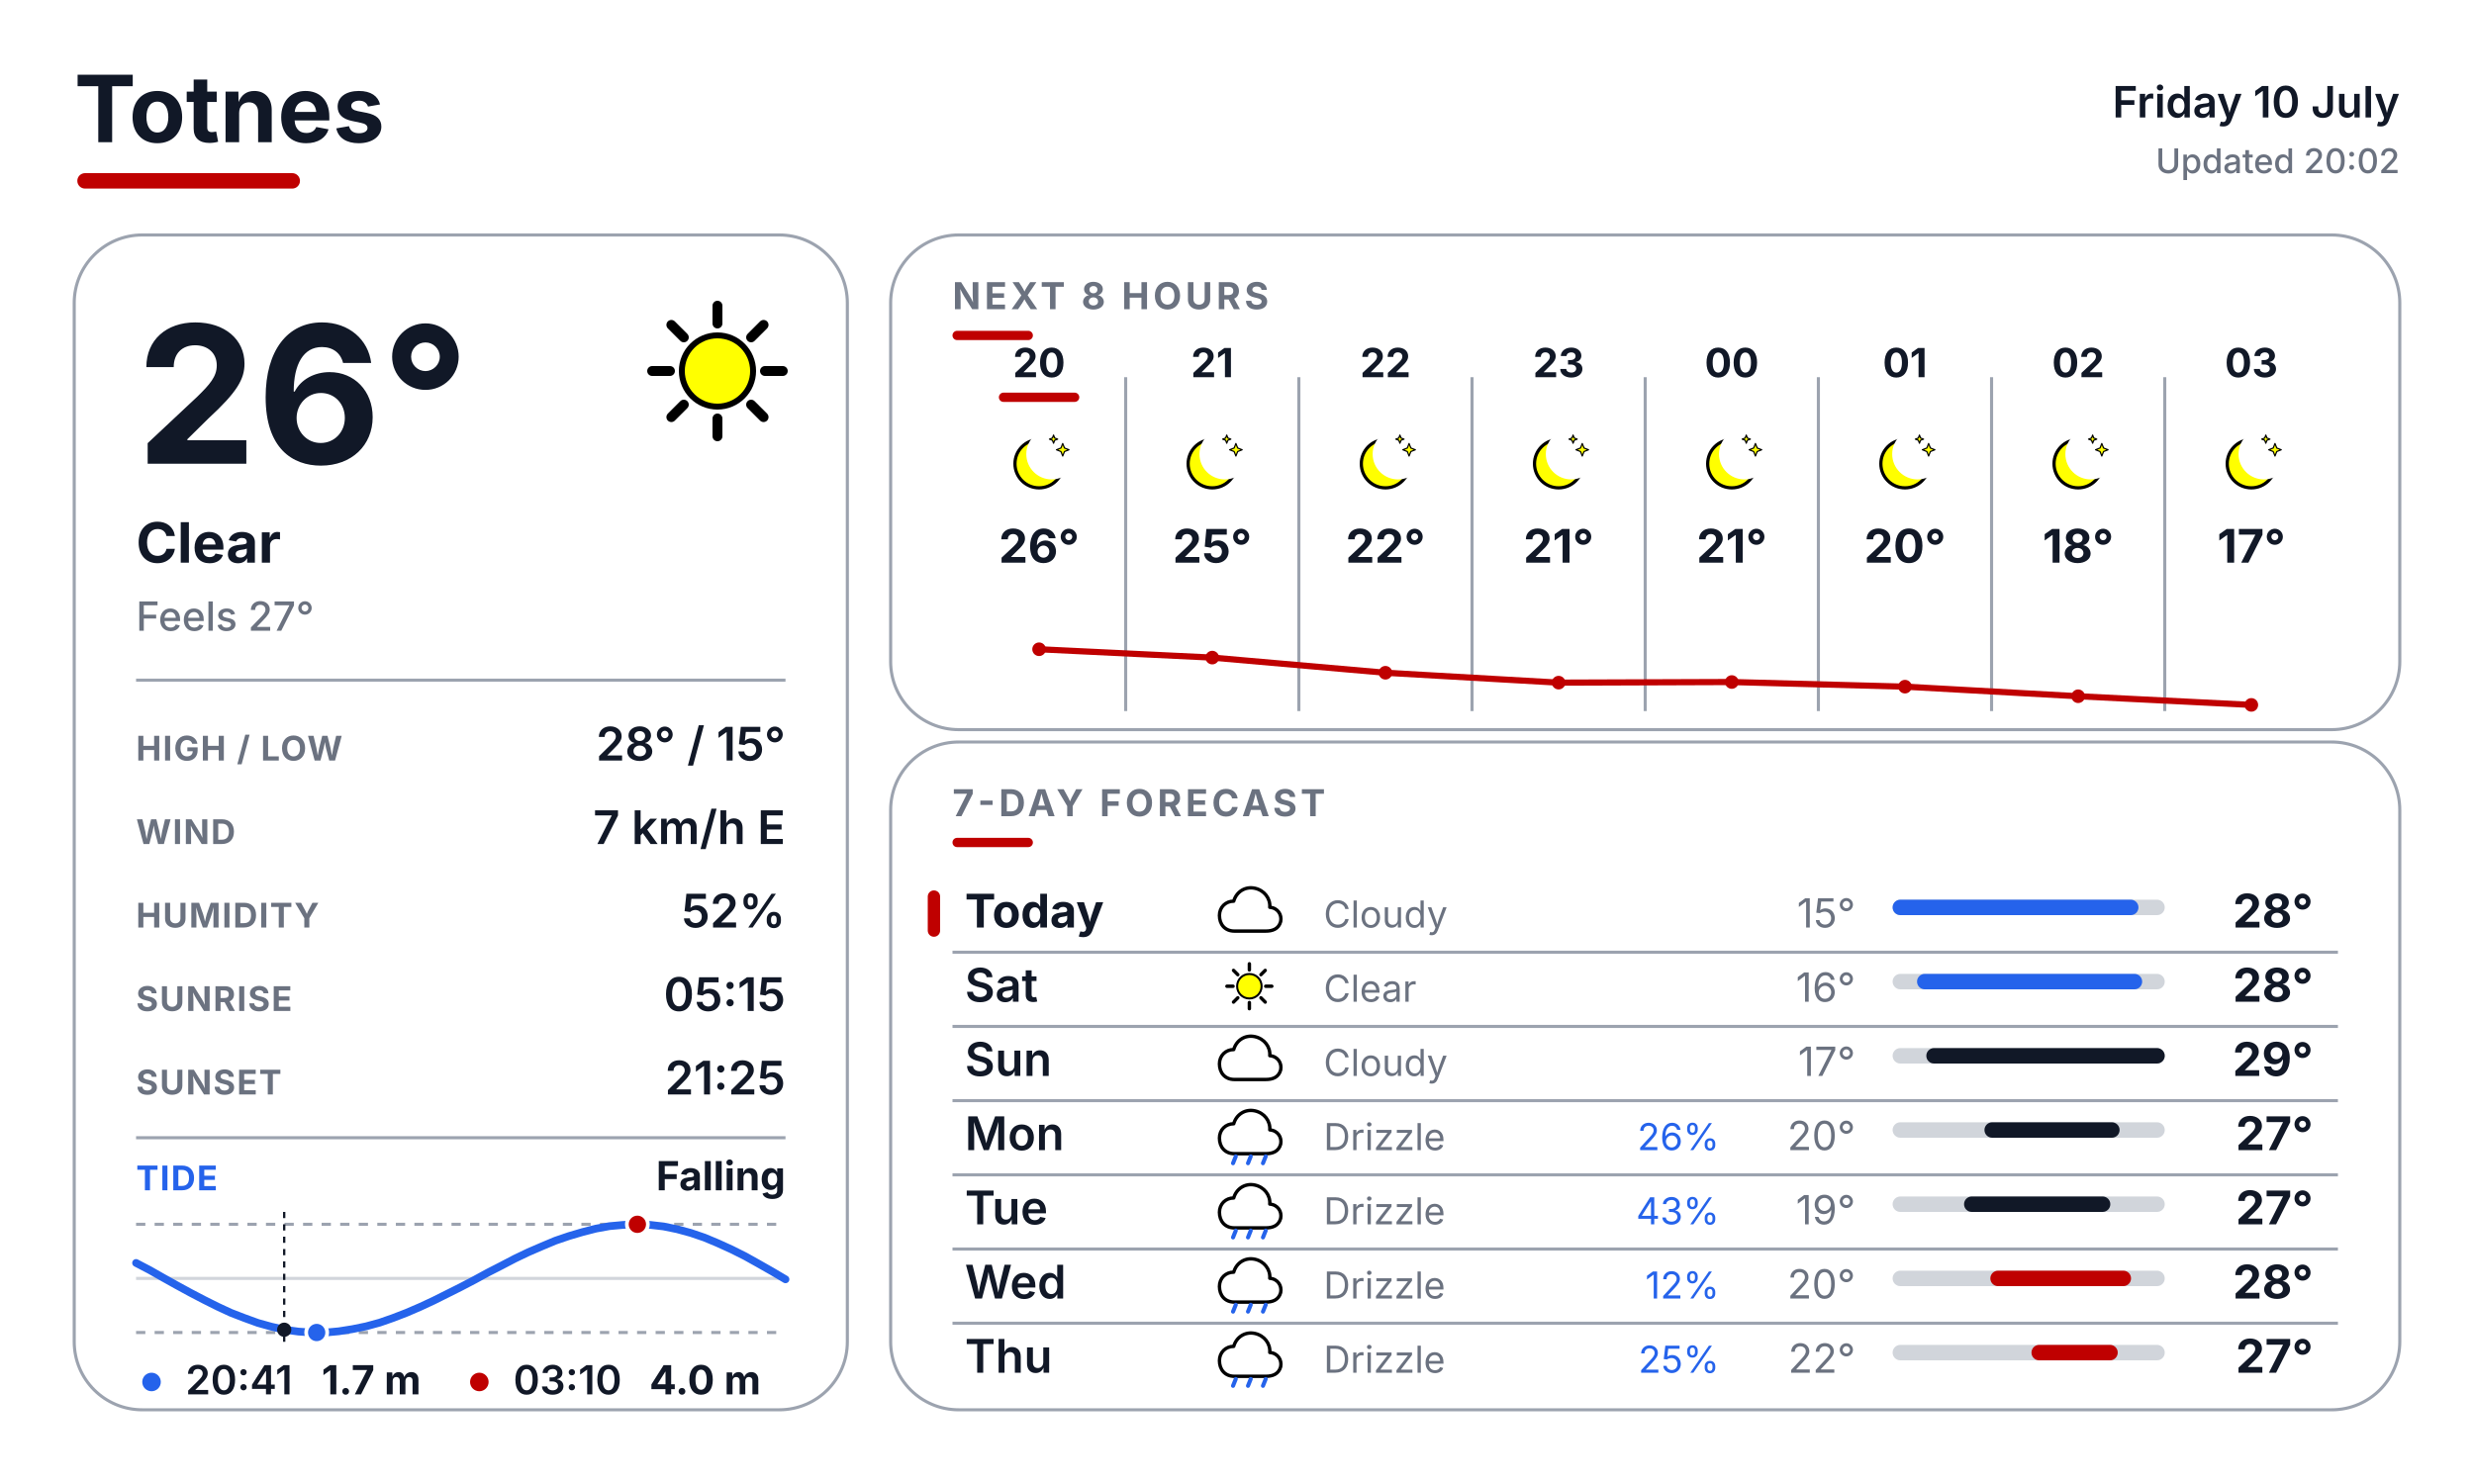
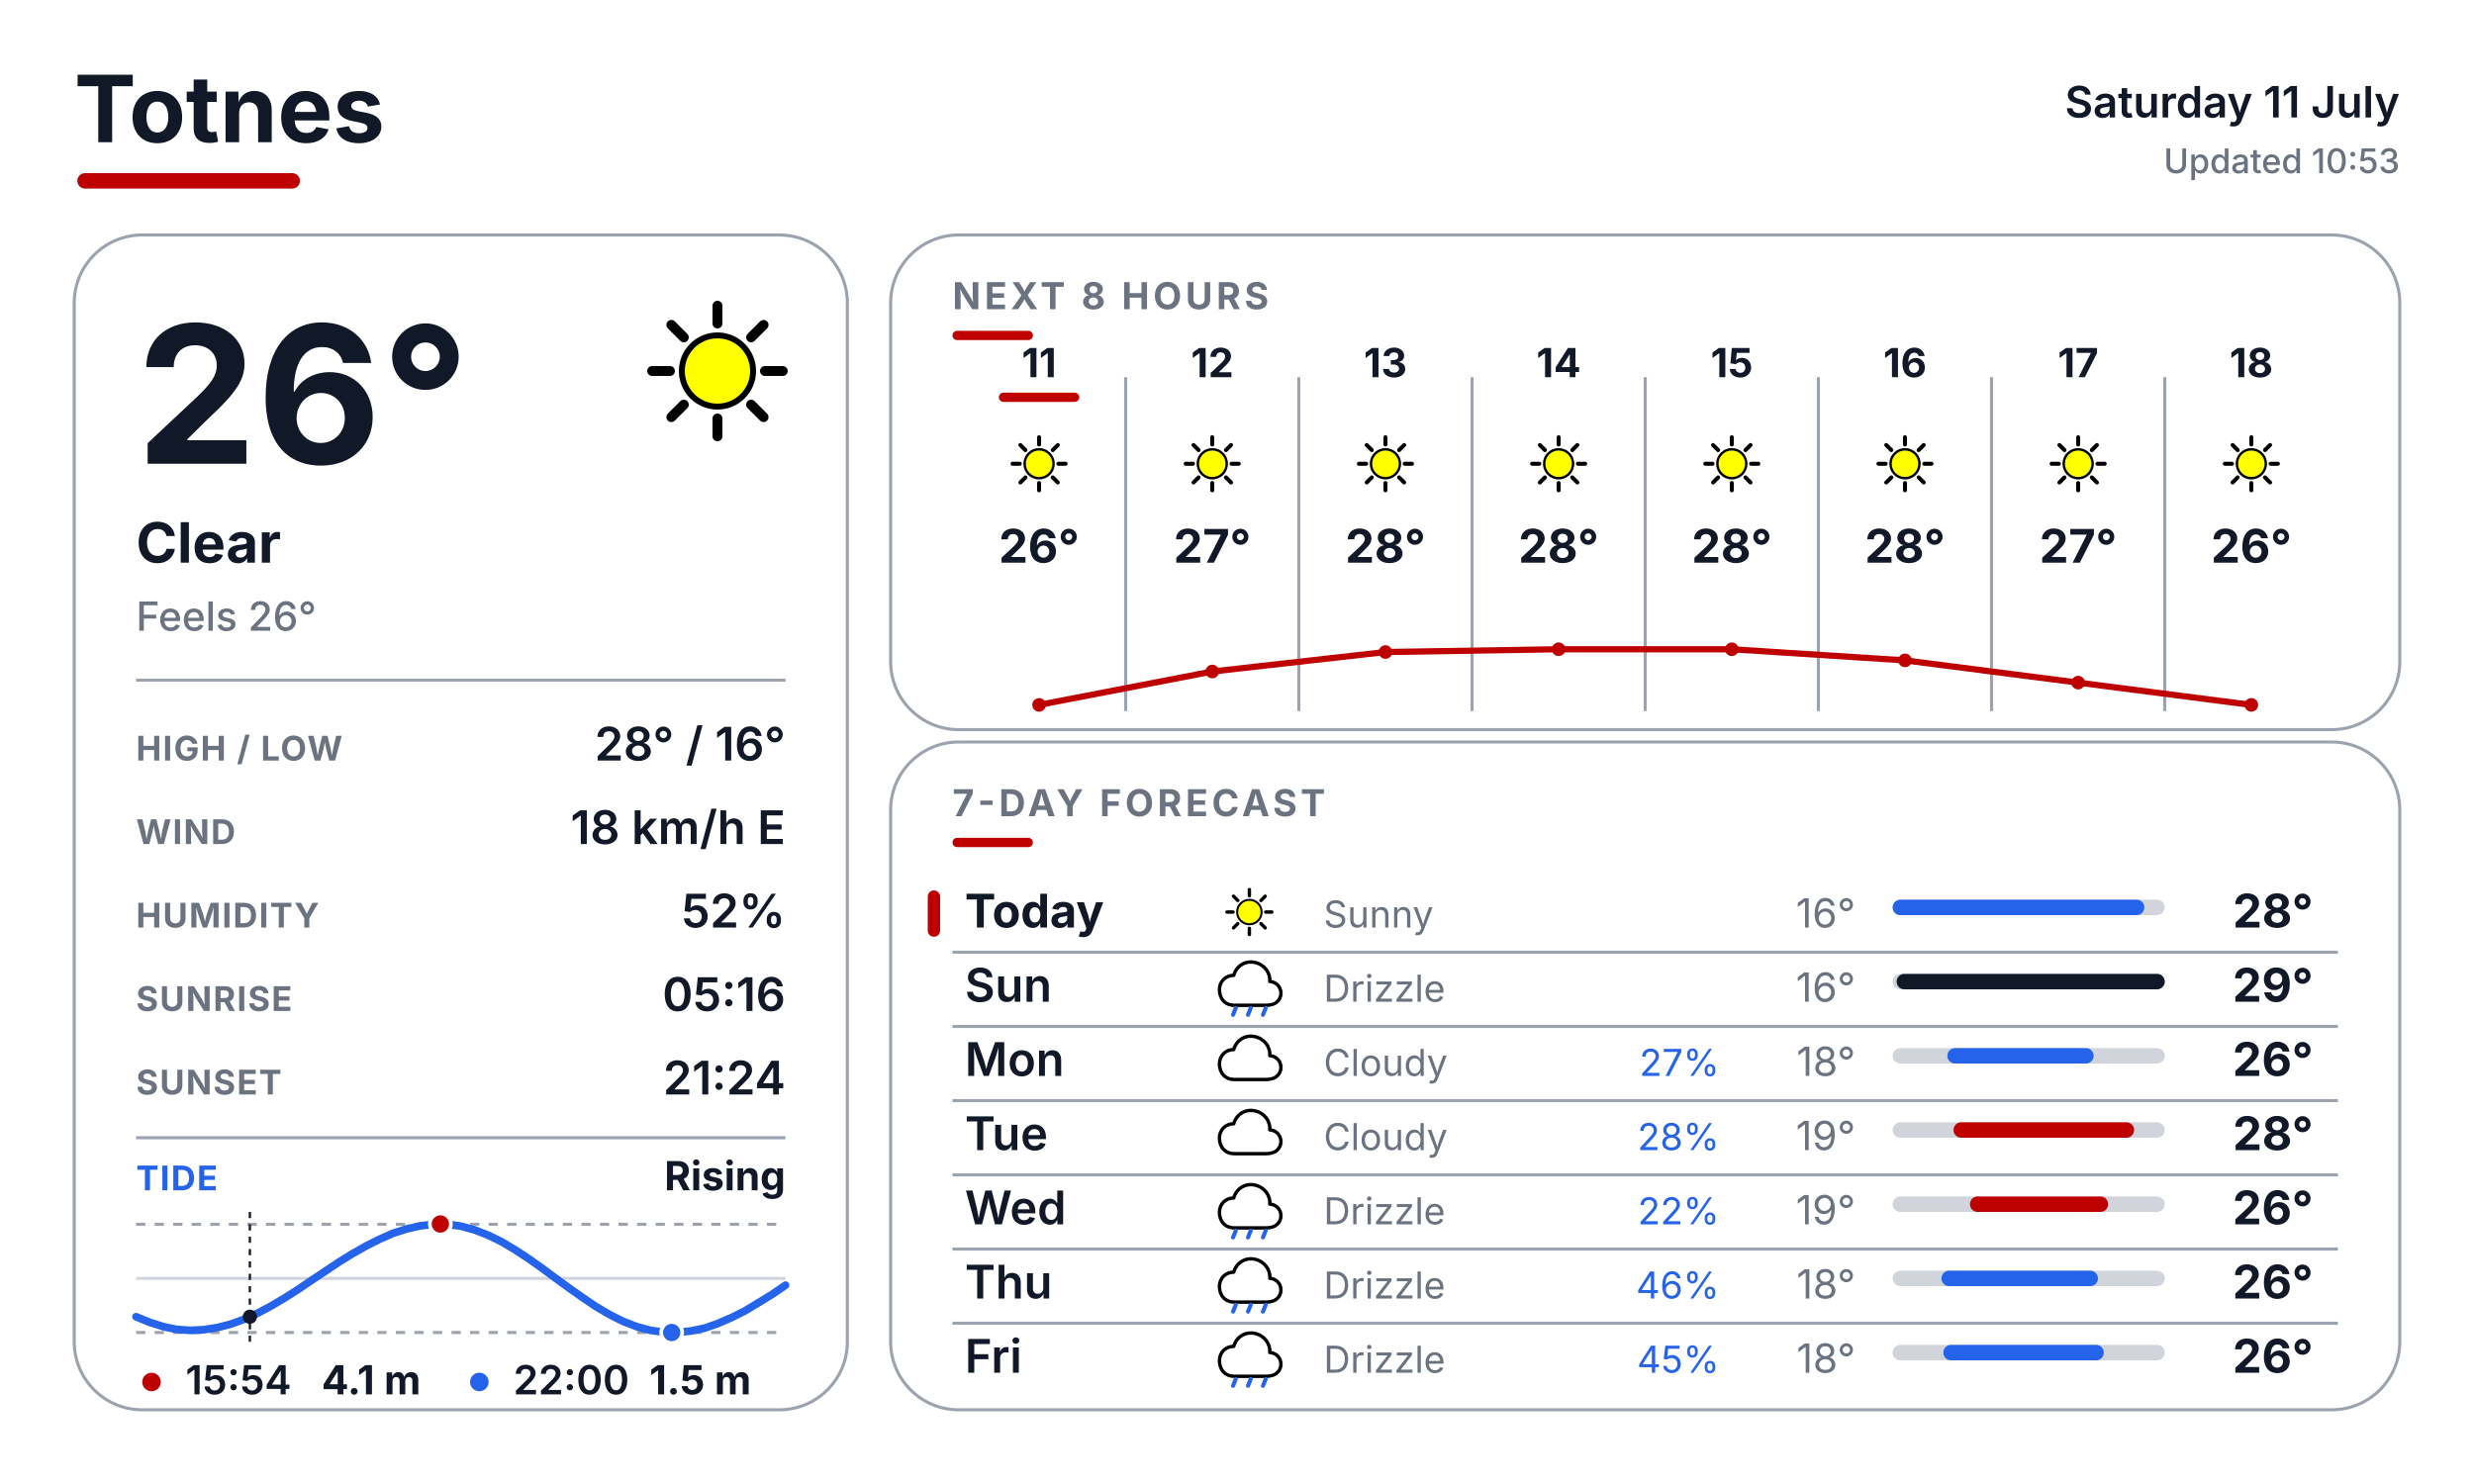
<svg xmlns="http://www.w3.org/2000/svg" width="800" height="480" viewBox="0 0 800 480" fill="none">
  <defs>
    <style>
      text { font-family: Inter, Arial, Helvetica, sans-serif; }
      .place { font-size: 30px; font-weight: 700; fill: #111827; }
      .date { font-size: 14px; font-weight: 600; fill: #111827; }
      .updated { font-size: 11px; font-weight: 500; fill: #6B7280; }
      .temp { font-size: 62px; font-weight: 700; fill: #111827; }
      .cond { font-size: 18px; font-weight: 700; fill: #111827; }
      .feels { font-size: 13px; font-weight: 500; fill: #6B7280; }
      .slabel { font-size: 11px; font-weight: 700; letter-spacing: 0.04em; fill: #6B7280; }
      .svalue { font-size: 15px; font-weight: 600; fill: #111827; }
      .sec { font-size: 12px; font-weight: 700; letter-spacing: 0.10em; fill: #6B7280; }
      .tidelabel { font-size: 11px; font-weight: 700; letter-spacing: 0.04em; fill: #2563EB; }
      .tidestate { font-size: 13px; font-weight: 700; fill: #111827; }
    </style>
  </defs>
  <rect width="800" height="480" fill="#FFFFFF" />
  <text x="24" y="46" class="place">Totnes</text>
  <rect x="25" y="56" width="72" height="5" rx="2.5" fill="#BF0000" />
-   <text x="776" y="38" text-anchor="end" class="date">Friday 10 July</text>
-   <text x="776" y="56" text-anchor="end" class="updated">Updated 20:02</text>
+   <text x="776" y="38" text-anchor="end" class="date">Saturday 11 July</text>
+   <text x="776" y="56" text-anchor="end" class="updated">Updated 10:53</text>
  <rect x="24" y="76" width="250" height="380" rx="22" fill="#FFFFFF" stroke="#9CA3AF" stroke-width="1" />
  <rect x="288" y="76" width="488" height="160" rx="22" fill="#FFFFFF" stroke="#9CA3AF" stroke-width="1" />
  <rect x="288" y="240" width="488" height="216" rx="22" fill="#FFFFFF" stroke="#9CA3AF" stroke-width="1" />
  <g transform="translate(200.0 88.0) scale(0.64)">
    <line x1="74.0" y1="50.0" x2="83.0" y2="50.0" stroke="#000000" stroke-width="5" stroke-linecap="round" />
    <line x1="67.0" y1="67.0" x2="73.3" y2="73.3" stroke="#000000" stroke-width="5" stroke-linecap="round" />
    <line x1="50.0" y1="74.0" x2="50.0" y2="83.0" stroke="#000000" stroke-width="5" stroke-linecap="round" />
    <line x1="33.0" y1="67.0" x2="26.7" y2="73.3" stroke="#000000" stroke-width="5" stroke-linecap="round" />
    <line x1="26.0" y1="50.0" x2="17.0" y2="50.0" stroke="#000000" stroke-width="5" stroke-linecap="round" />
    <line x1="33.0" y1="33.0" x2="26.7" y2="26.7" stroke="#000000" stroke-width="5" stroke-linecap="round" />
    <line x1="50.0" y1="26.0" x2="50.0" y2="17.0" stroke="#000000" stroke-width="5" stroke-linecap="round" />
    <line x1="67.0" y1="33.0" x2="73.3" y2="26.7" stroke="#000000" stroke-width="5" stroke-linecap="round" />
    <circle cx="50" cy="50" r="18" fill="#FFFF00" stroke="black" stroke-width="3" />
  </g>
  <text x="44" y="150" class="temp">26°</text>
  <text x="44" y="182" class="cond">Clear</text>
-   <text x="44" y="204" class="feels">Feels 27°</text>
+   <text x="44" y="204" class="feels">Feels 26°</text>
  <line x1="44" y1="220" x2="254" y2="220" stroke="#9CA3AF" stroke-width="1" />
  <text x="44" y="246" class="slabel">HIGH / LOW</text>
-   <text x="254" y="246" text-anchor="end" class="svalue">28° / 15°</text>
+   <text x="254" y="246" text-anchor="end" class="svalue">28° / 16°</text>
  <text x="44" y="273" class="slabel">WIND</text>
-   <text x="254" y="273" text-anchor="end" class="svalue">7 km/h E</text>
+   <text x="254" y="273" text-anchor="end" class="svalue">18 km/h E</text>
  <text x="44" y="300" class="slabel">HUMIDITY</text>
  <text x="254" y="300" text-anchor="end" class="svalue">52%</text>
  <text x="44" y="327" class="slabel">SUNRISE</text>
-   <text x="254" y="327" text-anchor="end" class="svalue">05:15</text>
+   <text x="254" y="327" text-anchor="end" class="svalue">05:16</text>
  <text x="44" y="354" class="slabel">SUNSET</text>
-   <text x="254" y="354" text-anchor="end" class="svalue">21:25</text>
+   <text x="254" y="354" text-anchor="end" class="svalue">21:24</text>
  <line x1="44" y1="368" x2="254" y2="368" stroke="#9CA3AF" stroke-width="1" />
  <text x="44" y="385" class="tidelabel">TIDE</text>
-   <text x="254" y="385" text-anchor="end" class="tidestate">Falling</text>
+   <text x="254" y="385" text-anchor="end" class="tidestate">Rising</text>
  <line x1="44" y1="396" x2="254" y2="396" stroke="#9CA3AF" stroke-width="1" stroke-dasharray="3 3" />
  <line x1="44" y1="431" x2="254" y2="431" stroke="#9CA3AF" stroke-width="1" stroke-dasharray="3 3" />
  <line x1="44" y1="413.5" x2="254" y2="413.5" stroke="#D1D5DB" stroke-width="1" />
-   <polyline points="44.0,408.5 48.4,410.8 52.8,413.3 57.1,415.7 61.5,418.1 65.9,420.4 70.3,422.6 74.6,424.6 79.0,426.3 83.4,427.9 87.7,429.1 92.1,430.1 96.5,430.7 100.9,431.0 105.3,431.0 109.6,430.6 114.0,429.9 118.4,429.0 122.8,427.8 127.1,426.3 131.5,424.6 135.9,422.7 140.2,420.7 144.6,418.5 149.0,416.3 153.4,414.0 157.8,411.6 162.1,409.4 166.5,407.1 170.9,405.0 175.3,403.1 179.6,401.3 184.0,399.8 188.4,398.5 192.7,397.4 197.1,396.6 201.5,396.2 205.9,396.0 210.3,396.2 214.6,396.7 219.0,397.6 223.4,398.8 227.8,400.3 232.1,402.1 236.5,404.1 240.9,406.3 245.2,408.7 249.6,411.2 254.0,413.8" fill="none" stroke="#2563EB" stroke-width="2.5" stroke-linecap="round" stroke-linejoin="round" />
-   <line x1="91.9" y1="392" x2="91.9" y2="435" stroke="#111827" stroke-width="0.75" stroke-dasharray="2 2" />
-   <circle cx="91.9" cy="430.1" r="2.3" fill="#111827" />
-   <circle cx="206.1" cy="396.0" r="3.4" fill="#BF0000" stroke="#FFFFFF" stroke-width="1.2" />
-   <circle cx="102.4" cy="431.0" r="3.4" fill="#2563EB" stroke="#FFFFFF" stroke-width="1.2" />
-   <circle cx="49" cy="447" r="3" fill="#2563EB" />
-   <text x="60" y="451" font-family="Inter, Arial, Helvetica, sans-serif" font-size="13" font-weight="600" fill="#111827">20:41</text>
-   <text x="104" y="451" font-family="Inter, Arial, Helvetica, sans-serif" font-size="13" font-weight="700" fill="#111827">1.7 m</text>
-   <circle cx="155" cy="447" r="3" fill="#BF0000" />
-   <text x="166" y="451" font-family="Inter, Arial, Helvetica, sans-serif" font-size="13" font-weight="600" fill="#111827">03:10</text>
-   <text x="210" y="451" font-family="Inter, Arial, Helvetica, sans-serif" font-size="13" font-weight="700" fill="#111827">4.0 m</text>
+   <polyline points="44.0,425.9 48.4,427.7 52.8,429.1 57.1,430.0 61.5,430.3 65.9,430.1 70.3,429.4 74.6,428.3 79.0,426.7 83.4,424.7 87.7,422.4 92.1,419.8 96.5,417.0 100.9,414.0 105.3,411.1 109.6,408.2 114.0,405.5 118.4,403.0 122.8,400.8 127.1,398.9 131.5,397.5 135.9,396.5 140.2,396.0 144.6,396.0 149.0,396.6 153.4,397.8 157.8,399.5 162.1,401.6 166.5,404.2 170.9,407.1 175.3,410.2 179.6,413.4 184.0,416.6 188.4,419.7 192.7,422.6 197.1,425.2 201.5,427.4 205.9,429.1 210.3,430.3 214.6,430.9 219.0,431.0 223.4,430.5 227.8,429.6 232.1,428.1 236.5,426.2 240.9,424.0 245.2,421.4 249.6,418.7 254.0,415.7" fill="none" stroke="#2563EB" stroke-width="2.5" stroke-linecap="round" stroke-linejoin="round" />
+   <line x1="80.8" y1="392" x2="80.8" y2="435" stroke="#111827" stroke-width="0.75" stroke-dasharray="2 2" />
+   <circle cx="80.8" cy="425.9" r="2.3" fill="#111827" />
+   <circle cx="142.4" cy="395.9" r="3.4" fill="#BF0000" stroke="#FFFFFF" stroke-width="1.2" />
+   <circle cx="217.2" cy="431.0" r="3.4" fill="#2563EB" stroke="#FFFFFF" stroke-width="1.2" />
+   <circle cx="49" cy="447" r="3" fill="#BF0000" />
+   <text x="60" y="451" font-family="Inter, Arial, Helvetica, sans-serif" font-size="13" font-weight="600" fill="#111827">15:54</text>
+   <text x="104" y="451" font-family="Inter, Arial, Helvetica, sans-serif" font-size="13" font-weight="700" fill="#111827">4.1 m</text>
+   <circle cx="155" cy="447" r="3" fill="#2563EB" />
+   <text x="166" y="451" font-family="Inter, Arial, Helvetica, sans-serif" font-size="13" font-weight="600" fill="#111827">22:00</text>
+   <text x="210" y="451" font-family="Inter, Arial, Helvetica, sans-serif" font-size="13" font-weight="700" fill="#111827">1.5 m</text>
  <text x="308" y="100" class="sec">NEXT 8 HOURS</text>
  <rect x="308" y="107" width="26" height="3" rx="1.5" fill="#BF0000" />
  <line x1="364" y1="122" x2="364" y2="230" stroke="#9CA3AF" stroke-width="1" />
  <line x1="420" y1="122" x2="420" y2="230" stroke="#9CA3AF" stroke-width="1" />
  <line x1="476" y1="122" x2="476" y2="230" stroke="#9CA3AF" stroke-width="1" />
  <line x1="532" y1="122" x2="532" y2="230" stroke="#9CA3AF" stroke-width="1" />
  <line x1="588" y1="122" x2="588" y2="230" stroke="#9CA3AF" stroke-width="1" />
  <line x1="644" y1="122" x2="644" y2="230" stroke="#9CA3AF" stroke-width="1" />
  <line x1="700" y1="122" x2="700" y2="230" stroke="#9CA3AF" stroke-width="1" />
-   <text x="336" y="122" text-anchor="middle" font-family="Inter, Arial, Helvetica, sans-serif" font-size="13" font-weight="700" fill="#111827">20</text>
+   <text x="336" y="122" text-anchor="middle" font-family="Inter, Arial, Helvetica, sans-serif" font-size="13" font-weight="700" fill="#111827">11</text>
  <rect x="323" y="127" width="26" height="3" rx="1.5" fill="#BF0000" />
  <g transform="translate(323.0 137.0) scale(0.26)">
-     <circle cx="50" cy="50" r="30" fill="#FFFF00" stroke="black" stroke-width="4" />
-     <circle cx="65.6" cy="38.0" r="31.5" fill="#FFFFFF" />
-     <path d="M 79.4 24.8 L 81.6 30.4 L 87.2 32.6 L 81.6 34.8 L 79.4 40.4 L 77.2 34.8 L 71.6 32.6 L 77.2 30.4 Z" fill="#FFFF00" stroke="black" stroke-width="1.5" stroke-linejoin="round" />
-     <path d="M 68.0 14.3 L 69.4 18.0 L 73.1 19.4 L 69.4 20.8 L 68.0 24.5 L 66.6 20.8 L 62.9 19.4 L 66.6 18.0 Z" fill="#FFFF00" stroke="black" stroke-width="1.5" stroke-linejoin="round" />
+     <line x1="74.0" y1="50.0" x2="83.0" y2="50.0" stroke="#000000" stroke-width="5" stroke-linecap="round" />
+     <line x1="67.0" y1="67.0" x2="73.3" y2="73.3" stroke="#000000" stroke-width="5" stroke-linecap="round" />
+     <line x1="50.0" y1="74.0" x2="50.0" y2="83.0" stroke="#000000" stroke-width="5" stroke-linecap="round" />
+     <line x1="33.0" y1="67.0" x2="26.7" y2="73.3" stroke="#000000" stroke-width="5" stroke-linecap="round" />
+     <line x1="26.0" y1="50.0" x2="17.0" y2="50.0" stroke="#000000" stroke-width="5" stroke-linecap="round" />
+     <line x1="33.0" y1="33.0" x2="26.7" y2="26.7" stroke="#000000" stroke-width="5" stroke-linecap="round" />
+     <line x1="50.0" y1="26.0" x2="50.0" y2="17.0" stroke="#000000" stroke-width="5" stroke-linecap="round" />
+     <line x1="67.0" y1="33.0" x2="73.3" y2="26.7" stroke="#000000" stroke-width="5" stroke-linecap="round" />
+     <circle cx="50" cy="50" r="18" fill="#FFFF00" stroke="black" stroke-width="3" />
  </g>
  <text x="336" y="182" text-anchor="middle" font-family="Inter, Arial, Helvetica, sans-serif" font-size="15" font-weight="700" fill="#111827">26°</text>
-   <text x="392" y="122" text-anchor="middle" font-family="Inter, Arial, Helvetica, sans-serif" font-size="13" font-weight="700" fill="#111827">21</text>
+   <text x="392" y="122" text-anchor="middle" font-family="Inter, Arial, Helvetica, sans-serif" font-size="13" font-weight="700" fill="#111827">12</text>
  <g transform="translate(379.0 137.0) scale(0.26)">
-     <circle cx="50" cy="50" r="30" fill="#FFFF00" stroke="black" stroke-width="4" />
-     <circle cx="65.6" cy="38.0" r="31.5" fill="#FFFFFF" />
-     <path d="M 79.4 24.8 L 81.6 30.4 L 87.2 32.6 L 81.6 34.8 L 79.4 40.4 L 77.2 34.8 L 71.6 32.6 L 77.2 30.4 Z" fill="#FFFF00" stroke="black" stroke-width="1.5" stroke-linejoin="round" />
-     <path d="M 68.0 14.3 L 69.4 18.0 L 73.1 19.4 L 69.4 20.8 L 68.0 24.5 L 66.6 20.8 L 62.9 19.4 L 66.6 18.0 Z" fill="#FFFF00" stroke="black" stroke-width="1.5" stroke-linejoin="round" />
-   </g>
-   <text x="392" y="182" text-anchor="middle" font-family="Inter, Arial, Helvetica, sans-serif" font-size="15" font-weight="700" fill="#111827">25°</text>
-   <text x="448" y="122" text-anchor="middle" font-family="Inter, Arial, Helvetica, sans-serif" font-size="13" font-weight="700" fill="#111827">22</text>
+     <line x1="74.0" y1="50.0" x2="83.0" y2="50.0" stroke="#000000" stroke-width="5" stroke-linecap="round" />
+     <line x1="67.0" y1="67.0" x2="73.3" y2="73.3" stroke="#000000" stroke-width="5" stroke-linecap="round" />
+     <line x1="50.0" y1="74.0" x2="50.0" y2="83.0" stroke="#000000" stroke-width="5" stroke-linecap="round" />
+     <line x1="33.0" y1="67.0" x2="26.7" y2="73.3" stroke="#000000" stroke-width="5" stroke-linecap="round" />
+     <line x1="26.0" y1="50.0" x2="17.0" y2="50.0" stroke="#000000" stroke-width="5" stroke-linecap="round" />
+     <line x1="33.0" y1="33.0" x2="26.7" y2="26.7" stroke="#000000" stroke-width="5" stroke-linecap="round" />
+     <line x1="50.0" y1="26.0" x2="50.0" y2="17.0" stroke="#000000" stroke-width="5" stroke-linecap="round" />
+     <line x1="67.0" y1="33.0" x2="73.3" y2="26.7" stroke="#000000" stroke-width="5" stroke-linecap="round" />
+     <circle cx="50" cy="50" r="18" fill="#FFFF00" stroke="black" stroke-width="3" />
+   </g>
+   <text x="392" y="182" text-anchor="middle" font-family="Inter, Arial, Helvetica, sans-serif" font-size="15" font-weight="700" fill="#111827">27°</text>
+   <text x="448" y="122" text-anchor="middle" font-family="Inter, Arial, Helvetica, sans-serif" font-size="13" font-weight="700" fill="#111827">13</text>
  <g transform="translate(435.0 137.0) scale(0.26)">
-     <circle cx="50" cy="50" r="30" fill="#FFFF00" stroke="black" stroke-width="4" />
-     <circle cx="65.6" cy="38.0" r="31.5" fill="#FFFFFF" />
-     <path d="M 79.4 24.8 L 81.6 30.4 L 87.2 32.6 L 81.6 34.8 L 79.4 40.4 L 77.2 34.8 L 71.6 32.6 L 77.2 30.4 Z" fill="#FFFF00" stroke="black" stroke-width="1.5" stroke-linejoin="round" />
-     <path d="M 68.0 14.3 L 69.4 18.0 L 73.1 19.4 L 69.4 20.8 L 68.0 24.5 L 66.6 20.8 L 62.9 19.4 L 66.6 18.0 Z" fill="#FFFF00" stroke="black" stroke-width="1.5" stroke-linejoin="round" />
-   </g>
-   <text x="448" y="182" text-anchor="middle" font-family="Inter, Arial, Helvetica, sans-serif" font-size="15" font-weight="700" fill="#111827">22°</text>
-   <text x="504" y="122" text-anchor="middle" font-family="Inter, Arial, Helvetica, sans-serif" font-size="13" font-weight="700" fill="#111827">23</text>
+     <line x1="74.0" y1="50.0" x2="83.0" y2="50.0" stroke="#000000" stroke-width="5" stroke-linecap="round" />
+     <line x1="67.0" y1="67.0" x2="73.3" y2="73.3" stroke="#000000" stroke-width="5" stroke-linecap="round" />
+     <line x1="50.0" y1="74.0" x2="50.0" y2="83.0" stroke="#000000" stroke-width="5" stroke-linecap="round" />
+     <line x1="33.0" y1="67.0" x2="26.7" y2="73.3" stroke="#000000" stroke-width="5" stroke-linecap="round" />
+     <line x1="26.0" y1="50.0" x2="17.0" y2="50.0" stroke="#000000" stroke-width="5" stroke-linecap="round" />
+     <line x1="33.0" y1="33.0" x2="26.7" y2="26.7" stroke="#000000" stroke-width="5" stroke-linecap="round" />
+     <line x1="50.0" y1="26.0" x2="50.0" y2="17.0" stroke="#000000" stroke-width="5" stroke-linecap="round" />
+     <line x1="67.0" y1="33.0" x2="73.3" y2="26.7" stroke="#000000" stroke-width="5" stroke-linecap="round" />
+     <circle cx="50" cy="50" r="18" fill="#FFFF00" stroke="black" stroke-width="3" />
+   </g>
+   <text x="448" y="182" text-anchor="middle" font-family="Inter, Arial, Helvetica, sans-serif" font-size="15" font-weight="700" fill="#111827">28°</text>
+   <text x="504" y="122" text-anchor="middle" font-family="Inter, Arial, Helvetica, sans-serif" font-size="13" font-weight="700" fill="#111827">14</text>
  <g transform="translate(491.0 137.0) scale(0.26)">
-     <circle cx="50" cy="50" r="30" fill="#FFFF00" stroke="black" stroke-width="4" />
-     <circle cx="65.6" cy="38.0" r="31.5" fill="#FFFFFF" />
-     <path d="M 79.4 24.8 L 81.6 30.4 L 87.2 32.6 L 81.6 34.8 L 79.4 40.4 L 77.2 34.8 L 71.6 32.6 L 77.2 30.4 Z" fill="#FFFF00" stroke="black" stroke-width="1.5" stroke-linejoin="round" />
-     <path d="M 68.0 14.3 L 69.4 18.0 L 73.1 19.4 L 69.4 20.8 L 68.0 24.5 L 66.6 20.8 L 62.9 19.4 L 66.6 18.0 Z" fill="#FFFF00" stroke="black" stroke-width="1.5" stroke-linejoin="round" />
-   </g>
-   <text x="504" y="182" text-anchor="middle" font-family="Inter, Arial, Helvetica, sans-serif" font-size="15" font-weight="700" fill="#111827">21°</text>
-   <text x="560" y="122" text-anchor="middle" font-family="Inter, Arial, Helvetica, sans-serif" font-size="13" font-weight="700" fill="#111827">00</text>
+     <line x1="74.0" y1="50.0" x2="83.0" y2="50.0" stroke="#000000" stroke-width="5" stroke-linecap="round" />
+     <line x1="67.0" y1="67.0" x2="73.3" y2="73.3" stroke="#000000" stroke-width="5" stroke-linecap="round" />
+     <line x1="50.0" y1="74.0" x2="50.0" y2="83.0" stroke="#000000" stroke-width="5" stroke-linecap="round" />
+     <line x1="33.0" y1="67.0" x2="26.7" y2="73.3" stroke="#000000" stroke-width="5" stroke-linecap="round" />
+     <line x1="26.0" y1="50.0" x2="17.0" y2="50.0" stroke="#000000" stroke-width="5" stroke-linecap="round" />
+     <line x1="33.0" y1="33.0" x2="26.7" y2="26.7" stroke="#000000" stroke-width="5" stroke-linecap="round" />
+     <line x1="50.0" y1="26.0" x2="50.0" y2="17.0" stroke="#000000" stroke-width="5" stroke-linecap="round" />
+     <line x1="67.0" y1="33.0" x2="73.3" y2="26.7" stroke="#000000" stroke-width="5" stroke-linecap="round" />
+     <circle cx="50" cy="50" r="18" fill="#FFFF00" stroke="black" stroke-width="3" />
+   </g>
+   <text x="504" y="182" text-anchor="middle" font-family="Inter, Arial, Helvetica, sans-serif" font-size="15" font-weight="700" fill="#111827">28°</text>
+   <text x="560" y="122" text-anchor="middle" font-family="Inter, Arial, Helvetica, sans-serif" font-size="13" font-weight="700" fill="#111827">15</text>
  <g transform="translate(547.0 137.0) scale(0.26)">
-     <circle cx="50" cy="50" r="30" fill="#FFFF00" stroke="black" stroke-width="4" />
-     <circle cx="65.6" cy="38.0" r="31.5" fill="#FFFFFF" />
-     <path d="M 79.4 24.8 L 81.6 30.4 L 87.2 32.6 L 81.6 34.8 L 79.4 40.4 L 77.2 34.8 L 71.6 32.6 L 77.2 30.4 Z" fill="#FFFF00" stroke="black" stroke-width="1.5" stroke-linejoin="round" />
-     <path d="M 68.0 14.3 L 69.4 18.0 L 73.1 19.4 L 69.4 20.8 L 68.0 24.5 L 66.6 20.8 L 62.9 19.4 L 66.6 18.0 Z" fill="#FFFF00" stroke="black" stroke-width="1.5" stroke-linejoin="round" />
-   </g>
-   <text x="560" y="182" text-anchor="middle" font-family="Inter, Arial, Helvetica, sans-serif" font-size="15" font-weight="700" fill="#111827">21°</text>
-   <text x="616" y="122" text-anchor="middle" font-family="Inter, Arial, Helvetica, sans-serif" font-size="13" font-weight="700" fill="#111827">01</text>
+     <line x1="74.0" y1="50.0" x2="83.0" y2="50.0" stroke="#000000" stroke-width="5" stroke-linecap="round" />
+     <line x1="67.0" y1="67.0" x2="73.3" y2="73.3" stroke="#000000" stroke-width="5" stroke-linecap="round" />
+     <line x1="50.0" y1="74.0" x2="50.0" y2="83.0" stroke="#000000" stroke-width="5" stroke-linecap="round" />
+     <line x1="33.0" y1="67.0" x2="26.7" y2="73.3" stroke="#000000" stroke-width="5" stroke-linecap="round" />
+     <line x1="26.0" y1="50.0" x2="17.0" y2="50.0" stroke="#000000" stroke-width="5" stroke-linecap="round" />
+     <line x1="33.0" y1="33.0" x2="26.7" y2="26.7" stroke="#000000" stroke-width="5" stroke-linecap="round" />
+     <line x1="50.0" y1="26.0" x2="50.0" y2="17.0" stroke="#000000" stroke-width="5" stroke-linecap="round" />
+     <line x1="67.0" y1="33.0" x2="73.3" y2="26.7" stroke="#000000" stroke-width="5" stroke-linecap="round" />
+     <circle cx="50" cy="50" r="18" fill="#FFFF00" stroke="black" stroke-width="3" />
+   </g>
+   <text x="560" y="182" text-anchor="middle" font-family="Inter, Arial, Helvetica, sans-serif" font-size="15" font-weight="700" fill="#111827">28°</text>
+   <text x="616" y="122" text-anchor="middle" font-family="Inter, Arial, Helvetica, sans-serif" font-size="13" font-weight="700" fill="#111827">16</text>
  <g transform="translate(603.0 137.0) scale(0.26)">
-     <circle cx="50" cy="50" r="30" fill="#FFFF00" stroke="black" stroke-width="4" />
-     <circle cx="65.6" cy="38.0" r="31.5" fill="#FFFFFF" />
-     <path d="M 79.4 24.8 L 81.6 30.4 L 87.2 32.6 L 81.6 34.8 L 79.4 40.4 L 77.2 34.8 L 71.6 32.6 L 77.2 30.4 Z" fill="#FFFF00" stroke="black" stroke-width="1.5" stroke-linejoin="round" />
-     <path d="M 68.0 14.3 L 69.4 18.0 L 73.1 19.4 L 69.4 20.8 L 68.0 24.5 L 66.6 20.8 L 62.9 19.4 L 66.6 18.0 Z" fill="#FFFF00" stroke="black" stroke-width="1.5" stroke-linejoin="round" />
-   </g>
-   <text x="616" y="182" text-anchor="middle" font-family="Inter, Arial, Helvetica, sans-serif" font-size="15" font-weight="700" fill="#111827">20°</text>
-   <text x="672" y="122" text-anchor="middle" font-family="Inter, Arial, Helvetica, sans-serif" font-size="13" font-weight="700" fill="#111827">02</text>
+     <line x1="74.0" y1="50.0" x2="83.0" y2="50.0" stroke="#000000" stroke-width="5" stroke-linecap="round" />
+     <line x1="67.0" y1="67.0" x2="73.3" y2="73.3" stroke="#000000" stroke-width="5" stroke-linecap="round" />
+     <line x1="50.0" y1="74.0" x2="50.0" y2="83.0" stroke="#000000" stroke-width="5" stroke-linecap="round" />
+     <line x1="33.0" y1="67.0" x2="26.7" y2="73.3" stroke="#000000" stroke-width="5" stroke-linecap="round" />
+     <line x1="26.0" y1="50.0" x2="17.0" y2="50.0" stroke="#000000" stroke-width="5" stroke-linecap="round" />
+     <line x1="33.0" y1="33.0" x2="26.7" y2="26.7" stroke="#000000" stroke-width="5" stroke-linecap="round" />
+     <line x1="50.0" y1="26.0" x2="50.0" y2="17.0" stroke="#000000" stroke-width="5" stroke-linecap="round" />
+     <line x1="67.0" y1="33.0" x2="73.3" y2="26.7" stroke="#000000" stroke-width="5" stroke-linecap="round" />
+     <circle cx="50" cy="50" r="18" fill="#FFFF00" stroke="black" stroke-width="3" />
+   </g>
+   <text x="616" y="182" text-anchor="middle" font-family="Inter, Arial, Helvetica, sans-serif" font-size="15" font-weight="700" fill="#111827">28°</text>
+   <text x="672" y="122" text-anchor="middle" font-family="Inter, Arial, Helvetica, sans-serif" font-size="13" font-weight="700" fill="#111827">17</text>
  <g transform="translate(659.0 137.0) scale(0.26)">
-     <circle cx="50" cy="50" r="30" fill="#FFFF00" stroke="black" stroke-width="4" />
-     <circle cx="65.6" cy="38.0" r="31.5" fill="#FFFFFF" />
-     <path d="M 79.4 24.8 L 81.6 30.4 L 87.2 32.6 L 81.6 34.8 L 79.4 40.4 L 77.2 34.8 L 71.6 32.6 L 77.2 30.4 Z" fill="#FFFF00" stroke="black" stroke-width="1.5" stroke-linejoin="round" />
-     <path d="M 68.0 14.3 L 69.4 18.0 L 73.1 19.4 L 69.4 20.8 L 68.0 24.5 L 66.6 20.8 L 62.9 19.4 L 66.6 18.0 Z" fill="#FFFF00" stroke="black" stroke-width="1.5" stroke-linejoin="round" />
-   </g>
-   <text x="672" y="182" text-anchor="middle" font-family="Inter, Arial, Helvetica, sans-serif" font-size="15" font-weight="700" fill="#111827">18°</text>
-   <text x="728" y="122" text-anchor="middle" font-family="Inter, Arial, Helvetica, sans-serif" font-size="13" font-weight="700" fill="#111827">03</text>
+     <line x1="74.0" y1="50.0" x2="83.0" y2="50.0" stroke="#000000" stroke-width="5" stroke-linecap="round" />
+     <line x1="67.0" y1="67.0" x2="73.3" y2="73.3" stroke="#000000" stroke-width="5" stroke-linecap="round" />
+     <line x1="50.0" y1="74.0" x2="50.0" y2="83.0" stroke="#000000" stroke-width="5" stroke-linecap="round" />
+     <line x1="33.0" y1="67.0" x2="26.7" y2="73.3" stroke="#000000" stroke-width="5" stroke-linecap="round" />
+     <line x1="26.0" y1="50.0" x2="17.0" y2="50.0" stroke="#000000" stroke-width="5" stroke-linecap="round" />
+     <line x1="33.0" y1="33.0" x2="26.7" y2="26.7" stroke="#000000" stroke-width="5" stroke-linecap="round" />
+     <line x1="50.0" y1="26.0" x2="50.0" y2="17.0" stroke="#000000" stroke-width="5" stroke-linecap="round" />
+     <line x1="67.0" y1="33.0" x2="73.3" y2="26.7" stroke="#000000" stroke-width="5" stroke-linecap="round" />
+     <circle cx="50" cy="50" r="18" fill="#FFFF00" stroke="black" stroke-width="3" />
+   </g>
+   <text x="672" y="182" text-anchor="middle" font-family="Inter, Arial, Helvetica, sans-serif" font-size="15" font-weight="700" fill="#111827">27°</text>
+   <text x="728" y="122" text-anchor="middle" font-family="Inter, Arial, Helvetica, sans-serif" font-size="13" font-weight="700" fill="#111827">18</text>
  <g transform="translate(715.0 137.0) scale(0.26)">
-     <circle cx="50" cy="50" r="30" fill="#FFFF00" stroke="black" stroke-width="4" />
-     <circle cx="65.6" cy="38.0" r="31.5" fill="#FFFFFF" />
-     <path d="M 79.4 24.8 L 81.6 30.4 L 87.2 32.6 L 81.6 34.8 L 79.4 40.4 L 77.2 34.8 L 71.6 32.6 L 77.2 30.4 Z" fill="#FFFF00" stroke="black" stroke-width="1.5" stroke-linejoin="round" />
-     <path d="M 68.0 14.3 L 69.4 18.0 L 73.1 19.4 L 69.4 20.8 L 68.0 24.5 L 66.6 20.8 L 62.9 19.4 L 66.6 18.0 Z" fill="#FFFF00" stroke="black" stroke-width="1.5" stroke-linejoin="round" />
-   </g>
-   <text x="728" y="182" text-anchor="middle" font-family="Inter, Arial, Helvetica, sans-serif" font-size="15" font-weight="700" fill="#111827">17°</text>
-   <polyline points="336.0,210.0 392.0,212.7 448.0,217.6 504.0,220.8 560.0,220.6 616.0,222.1 672.0,225.2 728.0,228.0" fill="none" stroke="#BF0000" stroke-width="2" stroke-linecap="round" stroke-linejoin="round" />
-   <circle cx="336.0" cy="210.0" r="2.2" fill="#BF0000" />
-   <circle cx="392.0" cy="212.7" r="2.2" fill="#BF0000" />
-   <circle cx="448.0" cy="217.6" r="2.2" fill="#BF0000" />
-   <circle cx="504.0" cy="220.8" r="2.2" fill="#BF0000" />
-   <circle cx="560.0" cy="220.6" r="2.2" fill="#BF0000" />
-   <circle cx="616.0" cy="222.1" r="2.2" fill="#BF0000" />
-   <circle cx="672.0" cy="225.2" r="2.2" fill="#BF0000" />
+     <line x1="74.0" y1="50.0" x2="83.0" y2="50.0" stroke="#000000" stroke-width="5" stroke-linecap="round" />
+     <line x1="67.0" y1="67.0" x2="73.3" y2="73.3" stroke="#000000" stroke-width="5" stroke-linecap="round" />
+     <line x1="50.0" y1="74.0" x2="50.0" y2="83.0" stroke="#000000" stroke-width="5" stroke-linecap="round" />
+     <line x1="33.0" y1="67.0" x2="26.7" y2="73.3" stroke="#000000" stroke-width="5" stroke-linecap="round" />
+     <line x1="26.0" y1="50.0" x2="17.0" y2="50.0" stroke="#000000" stroke-width="5" stroke-linecap="round" />
+     <line x1="33.0" y1="33.0" x2="26.7" y2="26.7" stroke="#000000" stroke-width="5" stroke-linecap="round" />
+     <line x1="50.0" y1="26.0" x2="50.0" y2="17.0" stroke="#000000" stroke-width="5" stroke-linecap="round" />
+     <line x1="67.0" y1="33.0" x2="73.3" y2="26.7" stroke="#000000" stroke-width="5" stroke-linecap="round" />
+     <circle cx="50" cy="50" r="18" fill="#FFFF00" stroke="black" stroke-width="3" />
+   </g>
+   <text x="728" y="182" text-anchor="middle" font-family="Inter, Arial, Helvetica, sans-serif" font-size="15" font-weight="700" fill="#111827">26°</text>
+   <polyline points="336.0,228.0 392.0,217.2 448.0,210.9 504.0,210.0 560.0,210.0 616.0,213.6 672.0,220.8 728.0,228.0" fill="none" stroke="#BF0000" stroke-width="2" stroke-linecap="round" stroke-linejoin="round" />
+   <circle cx="336.0" cy="228.0" r="2.2" fill="#BF0000" />
+   <circle cx="392.0" cy="217.2" r="2.2" fill="#BF0000" />
+   <circle cx="448.0" cy="210.9" r="2.2" fill="#BF0000" />
+   <circle cx="504.0" cy="210.0" r="2.2" fill="#BF0000" />
+   <circle cx="560.0" cy="210.0" r="2.2" fill="#BF0000" />
+   <circle cx="616.0" cy="213.6" r="2.2" fill="#BF0000" />
+   <circle cx="672.0" cy="220.8" r="2.2" fill="#BF0000" />
  <circle cx="728.0" cy="228.0" r="2.2" fill="#BF0000" />
  <text x="308" y="264" class="sec">7-DAY FORECAST</text>
  <rect x="308" y="271" width="26" height="3" rx="1.5" fill="#BF0000" />
  <rect x="300" y="288" width="4" height="15" rx="2" fill="#BF0000" />
  <text x="312" y="300" font-family="Inter, Arial, Helvetica, sans-serif" font-size="15" font-weight="700" fill="#111827">Today</text>
  <g transform="translate(393.0 284.0) scale(0.22)">
-     <path d="M28 78 C14 78 6 68 6 55 C6 43 15 34 27 34 C31 20 44 12 58 15 C72 18 81 30 80 43 C92 44 98 54 96 64 C93 75 84 78 74 78 Z" fill="white" stroke="black" stroke-width="5" stroke-linejoin="round" />
-   </g>
-   <text x="428" y="300" font-family="Inter, Arial, Helvetica, sans-serif" font-size="12" fill="#6B7280">Cloudy</text>
-   <text x="600" y="300" text-anchor="end" font-family="Inter, Arial, Helvetica, sans-serif" font-size="13" fill="#6B7280">15°</text>
+     <line x1="74.0" y1="50.0" x2="83.0" y2="50.0" stroke="#000000" stroke-width="5" stroke-linecap="round" />
+     <line x1="67.0" y1="67.0" x2="73.3" y2="73.3" stroke="#000000" stroke-width="5" stroke-linecap="round" />
+     <line x1="50.0" y1="74.0" x2="50.0" y2="83.0" stroke="#000000" stroke-width="5" stroke-linecap="round" />
+     <line x1="33.0" y1="67.0" x2="26.7" y2="73.3" stroke="#000000" stroke-width="5" stroke-linecap="round" />
+     <line x1="26.0" y1="50.0" x2="17.0" y2="50.0" stroke="#000000" stroke-width="5" stroke-linecap="round" />
+     <line x1="33.0" y1="33.0" x2="26.7" y2="26.7" stroke="#000000" stroke-width="5" stroke-linecap="round" />
+     <line x1="50.0" y1="26.0" x2="50.0" y2="17.0" stroke="#000000" stroke-width="5" stroke-linecap="round" />
+     <line x1="67.0" y1="33.0" x2="73.3" y2="26.7" stroke="#000000" stroke-width="5" stroke-linecap="round" />
+     <circle cx="50" cy="50" r="18" fill="#FFFF00" stroke="black" stroke-width="3" />
+   </g>
+   <text x="428" y="300" font-family="Inter, Arial, Helvetica, sans-serif" font-size="12" fill="#6B7280">Sunny</text>
+   <text x="600" y="300" text-anchor="end" font-family="Inter, Arial, Helvetica, sans-serif" font-size="13" fill="#6B7280">16°</text>
  <rect x="612" y="291" width="88" height="5" rx="2.5" fill="#D1D5DB" />
-   <rect x="612.0" y="291" width="79.5" height="5" rx="2.5" fill="#2563EB" />
+   <rect x="612.0" y="291" width="81.4" height="5" rx="2.5" fill="#2563EB" />
  <text x="748" y="300" text-anchor="end" font-family="Inter, Arial, Helvetica, sans-serif" font-size="15" font-weight="700" fill="#111827">28°</text>
  <line x1="308" y1="308" x2="756" y2="308" stroke="#9CA3AF" stroke-width="1" />
-   <text x="312" y="324" font-family="Inter, Arial, Helvetica, sans-serif" font-size="15" font-weight="600" fill="#111827">Sat</text>
+   <text x="312" y="324" font-family="Inter, Arial, Helvetica, sans-serif" font-size="15" font-weight="600" fill="#111827">Sun</text>
  <g transform="translate(393.0 308.0) scale(0.22)">
-     <line x1="74.0" y1="50.0" x2="83.0" y2="50.0" stroke="#000000" stroke-width="5" stroke-linecap="round" />
-     <line x1="67.0" y1="67.0" x2="73.3" y2="73.3" stroke="#000000" stroke-width="5" stroke-linecap="round" />
-     <line x1="50.0" y1="74.0" x2="50.0" y2="83.0" stroke="#000000" stroke-width="5" stroke-linecap="round" />
-     <line x1="33.0" y1="67.0" x2="26.7" y2="73.3" stroke="#000000" stroke-width="5" stroke-linecap="round" />
-     <line x1="26.0" y1="50.0" x2="17.0" y2="50.0" stroke="#000000" stroke-width="5" stroke-linecap="round" />
-     <line x1="33.0" y1="33.0" x2="26.7" y2="26.7" stroke="#000000" stroke-width="5" stroke-linecap="round" />
-     <line x1="50.0" y1="26.0" x2="50.0" y2="17.0" stroke="#000000" stroke-width="5" stroke-linecap="round" />
-     <line x1="67.0" y1="33.0" x2="73.3" y2="26.7" stroke="#000000" stroke-width="5" stroke-linecap="round" />
-     <circle cx="50" cy="50" r="18" fill="#FFFF00" stroke="black" stroke-width="3" />
-   </g>
-   <text x="428" y="324" font-family="Inter, Arial, Helvetica, sans-serif" font-size="12" fill="#6B7280">Clear</text>
+     <path d="M28 78 C14 78 6 68 6 55 C6 43 15 34 27 34 C31 20 44 12 58 15 C72 18 81 30 80 43 C92 44 98 54 96 64 C93 75 84 78 74 78 Z" fill="white" stroke="black" stroke-width="5" stroke-linejoin="round" />
+     <line x1="30" y1="82" x2="26" y2="92" stroke="#2563EB" stroke-width="6" stroke-linecap="round" />
+     <line x1="52" y1="82" x2="48" y2="92" stroke="#2563EB" stroke-width="6" stroke-linecap="round" />
+     <line x1="74" y1="82" x2="70" y2="92" stroke="#2563EB" stroke-width="6" stroke-linecap="round" />
+   </g>
+   <text x="428" y="324" font-family="Inter, Arial, Helvetica, sans-serif" font-size="12" fill="#6B7280">Drizzle</text>
  <text x="600" y="324" text-anchor="end" font-family="Inter, Arial, Helvetica, sans-serif" font-size="13" fill="#6B7280">16°</text>
  <rect x="612" y="315" width="88" height="5" rx="2.5" fill="#D1D5DB" />
-   <rect x="619.9" y="315" width="72.8" height="5" rx="2.5" fill="#2563EB" />
-   <text x="748" y="324" text-anchor="end" font-family="Inter, Arial, Helvetica, sans-serif" font-size="15" font-weight="700" fill="#111827">28°</text>
+   <rect x="613.3" y="315" width="86.7" height="5" rx="2.5" fill="#111827" />
+   <text x="748" y="324" text-anchor="end" font-family="Inter, Arial, Helvetica, sans-serif" font-size="15" font-weight="700" fill="#111827">29°</text>
  <line x1="308" y1="332" x2="756" y2="332" stroke="#9CA3AF" stroke-width="1" />
-   <text x="312" y="348" font-family="Inter, Arial, Helvetica, sans-serif" font-size="15" font-weight="600" fill="#111827">Sun</text>
+   <text x="312" y="348" font-family="Inter, Arial, Helvetica, sans-serif" font-size="15" font-weight="600" fill="#111827">Mon</text>
  <g transform="translate(393.0 332.0) scale(0.22)">
    <path d="M28 78 C14 78 6 68 6 55 C6 43 15 34 27 34 C31 20 44 12 58 15 C72 18 81 30 80 43 C92 44 98 54 96 64 C93 75 84 78 74 78 Z" fill="white" stroke="black" stroke-width="5" stroke-linejoin="round" />
  </g>
  <text x="428" y="348" font-family="Inter, Arial, Helvetica, sans-serif" font-size="12" fill="#6B7280">Cloudy</text>
-   <text x="600" y="348" text-anchor="end" font-family="Inter, Arial, Helvetica, sans-serif" font-size="13" fill="#6B7280">17°</text>
+   <text x="556" y="348" text-anchor="end" font-family="Inter, Arial, Helvetica, sans-serif" font-size="12" fill="#2563EB">27%</text>
+   <text x="600" y="348" text-anchor="end" font-family="Inter, Arial, Helvetica, sans-serif" font-size="13" fill="#6B7280">18°</text>
  <rect x="612" y="339" width="88" height="5" rx="2.5" fill="#D1D5DB" />
-   <rect x="622.9" y="339" width="77.1" height="5" rx="2.5" fill="#111827" />
-   <text x="748" y="348" text-anchor="end" font-family="Inter, Arial, Helvetica, sans-serif" font-size="15" font-weight="700" fill="#111827">29°</text>
+   <rect x="629.7" y="339" width="47.3" height="5" rx="2.5" fill="#2563EB" />
+   <text x="748" y="348" text-anchor="end" font-family="Inter, Arial, Helvetica, sans-serif" font-size="15" font-weight="700" fill="#111827">26°</text>
  <line x1="308" y1="356" x2="756" y2="356" stroke="#9CA3AF" stroke-width="1" />
-   <text x="312" y="372" font-family="Inter, Arial, Helvetica, sans-serif" font-size="15" font-weight="600" fill="#111827">Mon</text>
+   <text x="312" y="372" font-family="Inter, Arial, Helvetica, sans-serif" font-size="15" font-weight="600" fill="#111827">Tue</text>
  <g transform="translate(393.0 356.0) scale(0.22)">
    <path d="M28 78 C14 78 6 68 6 55 C6 43 15 34 27 34 C31 20 44 12 58 15 C72 18 81 30 80 43 C92 44 98 54 96 64 C93 75 84 78 74 78 Z" fill="white" stroke="black" stroke-width="5" stroke-linejoin="round" />
-     <line x1="30" y1="82" x2="26" y2="92" stroke="#2563EB" stroke-width="6" stroke-linecap="round" />
-     <line x1="52" y1="82" x2="48" y2="92" stroke="#2563EB" stroke-width="6" stroke-linecap="round" />
-     <line x1="74" y1="82" x2="70" y2="92" stroke="#2563EB" stroke-width="6" stroke-linecap="round" />
-   </g>
-   <text x="428" y="372" font-family="Inter, Arial, Helvetica, sans-serif" font-size="12" fill="#6B7280">Drizzle</text>
-   <text x="556" y="372" text-anchor="end" font-family="Inter, Arial, Helvetica, sans-serif" font-size="12" fill="#2563EB">26%</text>
-   <text x="600" y="372" text-anchor="end" font-family="Inter, Arial, Helvetica, sans-serif" font-size="13" fill="#6B7280">20°</text>
+   </g>
+   <text x="428" y="372" font-family="Inter, Arial, Helvetica, sans-serif" font-size="12" fill="#6B7280">Cloudy</text>
+   <text x="556" y="372" text-anchor="end" font-family="Inter, Arial, Helvetica, sans-serif" font-size="12" fill="#2563EB">28%</text>
+   <text x="600" y="372" text-anchor="end" font-family="Inter, Arial, Helvetica, sans-serif" font-size="13" fill="#6B7280">19°</text>
  <rect x="612" y="363" width="88" height="5" rx="2.5" fill="#D1D5DB" />
-   <rect x="641.7" y="363" width="43.7" height="5" rx="2.5" fill="#111827" />
-   <text x="748" y="372" text-anchor="end" font-family="Inter, Arial, Helvetica, sans-serif" font-size="15" font-weight="700" fill="#111827">27°</text>
+   <rect x="631.7" y="363" width="58.4" height="5" rx="2.5" fill="#BF0000" />
+   <text x="748" y="372" text-anchor="end" font-family="Inter, Arial, Helvetica, sans-serif" font-size="15" font-weight="700" fill="#111827">28°</text>
  <line x1="308" y1="380" x2="756" y2="380" stroke="#9CA3AF" stroke-width="1" />
-   <text x="312" y="396" font-family="Inter, Arial, Helvetica, sans-serif" font-size="15" font-weight="600" fill="#111827">Tue</text>
+   <text x="312" y="396" font-family="Inter, Arial, Helvetica, sans-serif" font-size="15" font-weight="600" fill="#111827">Wed</text>
  <g transform="translate(393.0 380.0) scale(0.22)">
    <path d="M28 78 C14 78 6 68 6 55 C6 43 15 34 27 34 C31 20 44 12 58 15 C72 18 81 30 80 43 C92 44 98 54 96 64 C93 75 84 78 74 78 Z" fill="white" stroke="black" stroke-width="5" stroke-linejoin="round" />
    <line x1="30" y1="82" x2="26" y2="92" stroke="#2563EB" stroke-width="6" stroke-linecap="round" />
    <line x1="52" y1="82" x2="48" y2="92" stroke="#2563EB" stroke-width="6" stroke-linecap="round" />
    <line x1="74" y1="82" x2="70" y2="92" stroke="#2563EB" stroke-width="6" stroke-linecap="round" />
  </g>
  <text x="428" y="396" font-family="Inter, Arial, Helvetica, sans-serif" font-size="12" fill="#6B7280">Drizzle</text>
-   <text x="556" y="396" text-anchor="end" font-family="Inter, Arial, Helvetica, sans-serif" font-size="12" fill="#2563EB">43%</text>
+   <text x="556" y="396" text-anchor="end" font-family="Inter, Arial, Helvetica, sans-serif" font-size="12" fill="#2563EB">22%</text>
  <text x="600" y="396" text-anchor="end" font-family="Inter, Arial, Helvetica, sans-serif" font-size="13" fill="#6B7280">19°</text>
  <rect x="612" y="387" width="88" height="5" rx="2.5" fill="#D1D5DB" />
-   <rect x="635.1" y="387" width="47.3" height="5" rx="2.5" fill="#111827" />
-   <text x="748" y="396" text-anchor="end" font-family="Inter, Arial, Helvetica, sans-serif" font-size="15" font-weight="700" fill="#111827">27°</text>
+   <rect x="637.0" y="387" width="44.7" height="5" rx="2.5" fill="#BF0000" />
+   <text x="748" y="396" text-anchor="end" font-family="Inter, Arial, Helvetica, sans-serif" font-size="15" font-weight="700" fill="#111827">26°</text>
  <line x1="308" y1="404" x2="756" y2="404" stroke="#9CA3AF" stroke-width="1" />
-   <text x="312" y="420" font-family="Inter, Arial, Helvetica, sans-serif" font-size="15" font-weight="600" fill="#111827">Wed</text>
+   <text x="312" y="420" font-family="Inter, Arial, Helvetica, sans-serif" font-size="15" font-weight="600" fill="#111827">Thu</text>
  <g transform="translate(393.0 404.0) scale(0.22)">
    <path d="M28 78 C14 78 6 68 6 55 C6 43 15 34 27 34 C31 20 44 12 58 15 C72 18 81 30 80 43 C92 44 98 54 96 64 C93 75 84 78 74 78 Z" fill="white" stroke="black" stroke-width="5" stroke-linejoin="round" />
    <line x1="30" y1="82" x2="26" y2="92" stroke="#2563EB" stroke-width="6" stroke-linecap="round" />
    <line x1="52" y1="82" x2="48" y2="92" stroke="#2563EB" stroke-width="6" stroke-linecap="round" />
    <line x1="74" y1="82" x2="70" y2="92" stroke="#2563EB" stroke-width="6" stroke-linecap="round" />
  </g>
  <text x="428" y="420" font-family="Inter, Arial, Helvetica, sans-serif" font-size="12" fill="#6B7280">Drizzle</text>
-   <text x="556" y="420" text-anchor="end" font-family="Inter, Arial, Helvetica, sans-serif" font-size="12" fill="#2563EB">12%</text>
-   <text x="600" y="420" text-anchor="end" font-family="Inter, Arial, Helvetica, sans-serif" font-size="13" fill="#6B7280">20°</text>
+   <text x="556" y="420" text-anchor="end" font-family="Inter, Arial, Helvetica, sans-serif" font-size="12" fill="#2563EB">46%</text>
+   <text x="600" y="420" text-anchor="end" font-family="Inter, Arial, Helvetica, sans-serif" font-size="13" fill="#6B7280">18°</text>
  <rect x="612" y="411" width="88" height="5" rx="2.5" fill="#D1D5DB" />
-   <rect x="643.6" y="411" width="45.5" height="5" rx="2.5" fill="#BF0000" />
-   <text x="748" y="420" text-anchor="end" font-family="Inter, Arial, Helvetica, sans-serif" font-size="15" font-weight="700" fill="#111827">28°</text>
+   <rect x="627.8" y="411" width="50.6" height="5" rx="2.5" fill="#2563EB" />
+   <text x="748" y="420" text-anchor="end" font-family="Inter, Arial, Helvetica, sans-serif" font-size="15" font-weight="700" fill="#111827">26°</text>
  <line x1="308" y1="428" x2="756" y2="428" stroke="#9CA3AF" stroke-width="1" />
-   <text x="312" y="444" font-family="Inter, Arial, Helvetica, sans-serif" font-size="15" font-weight="600" fill="#111827">Thu</text>
+   <text x="312" y="444" font-family="Inter, Arial, Helvetica, sans-serif" font-size="15" font-weight="600" fill="#111827">Fri</text>
  <g transform="translate(393.0 428.0) scale(0.22)">
    <path d="M28 78 C14 78 6 68 6 55 C6 43 15 34 27 34 C31 20 44 12 58 15 C72 18 81 30 80 43 C92 44 98 54 96 64 C93 75 84 78 74 78 Z" fill="white" stroke="black" stroke-width="5" stroke-linejoin="round" />
    <line x1="30" y1="82" x2="26" y2="92" stroke="#2563EB" stroke-width="6" stroke-linecap="round" />
    <line x1="52" y1="82" x2="48" y2="92" stroke="#2563EB" stroke-width="6" stroke-linecap="round" />
    <line x1="74" y1="82" x2="70" y2="92" stroke="#2563EB" stroke-width="6" stroke-linecap="round" />
  </g>
  <text x="428" y="444" font-family="Inter, Arial, Helvetica, sans-serif" font-size="12" fill="#6B7280">Drizzle</text>
-   <text x="556" y="444" text-anchor="end" font-family="Inter, Arial, Helvetica, sans-serif" font-size="12" fill="#2563EB">25%</text>
-   <text x="600" y="444" text-anchor="end" font-family="Inter, Arial, Helvetica, sans-serif" font-size="13" fill="#6B7280">22°</text>
+   <text x="556" y="444" text-anchor="end" font-family="Inter, Arial, Helvetica, sans-serif" font-size="12" fill="#2563EB">45%</text>
+   <text x="600" y="444" text-anchor="end" font-family="Inter, Arial, Helvetica, sans-serif" font-size="13" fill="#6B7280">18°</text>
  <rect x="612" y="435" width="88" height="5" rx="2.5" fill="#D1D5DB" />
-   <rect x="656.9" y="435" width="27.9" height="5" rx="2.5" fill="#BF0000" />
-   <text x="748" y="444" text-anchor="end" font-family="Inter, Arial, Helvetica, sans-serif" font-size="15" font-weight="700" fill="#111827">27°</text>
+   <rect x="628.4" y="435" width="51.9" height="5" rx="2.5" fill="#2563EB" />
+   <text x="748" y="444" text-anchor="end" font-family="Inter, Arial, Helvetica, sans-serif" font-size="15" font-weight="700" fill="#111827">26°</text>
</svg>
